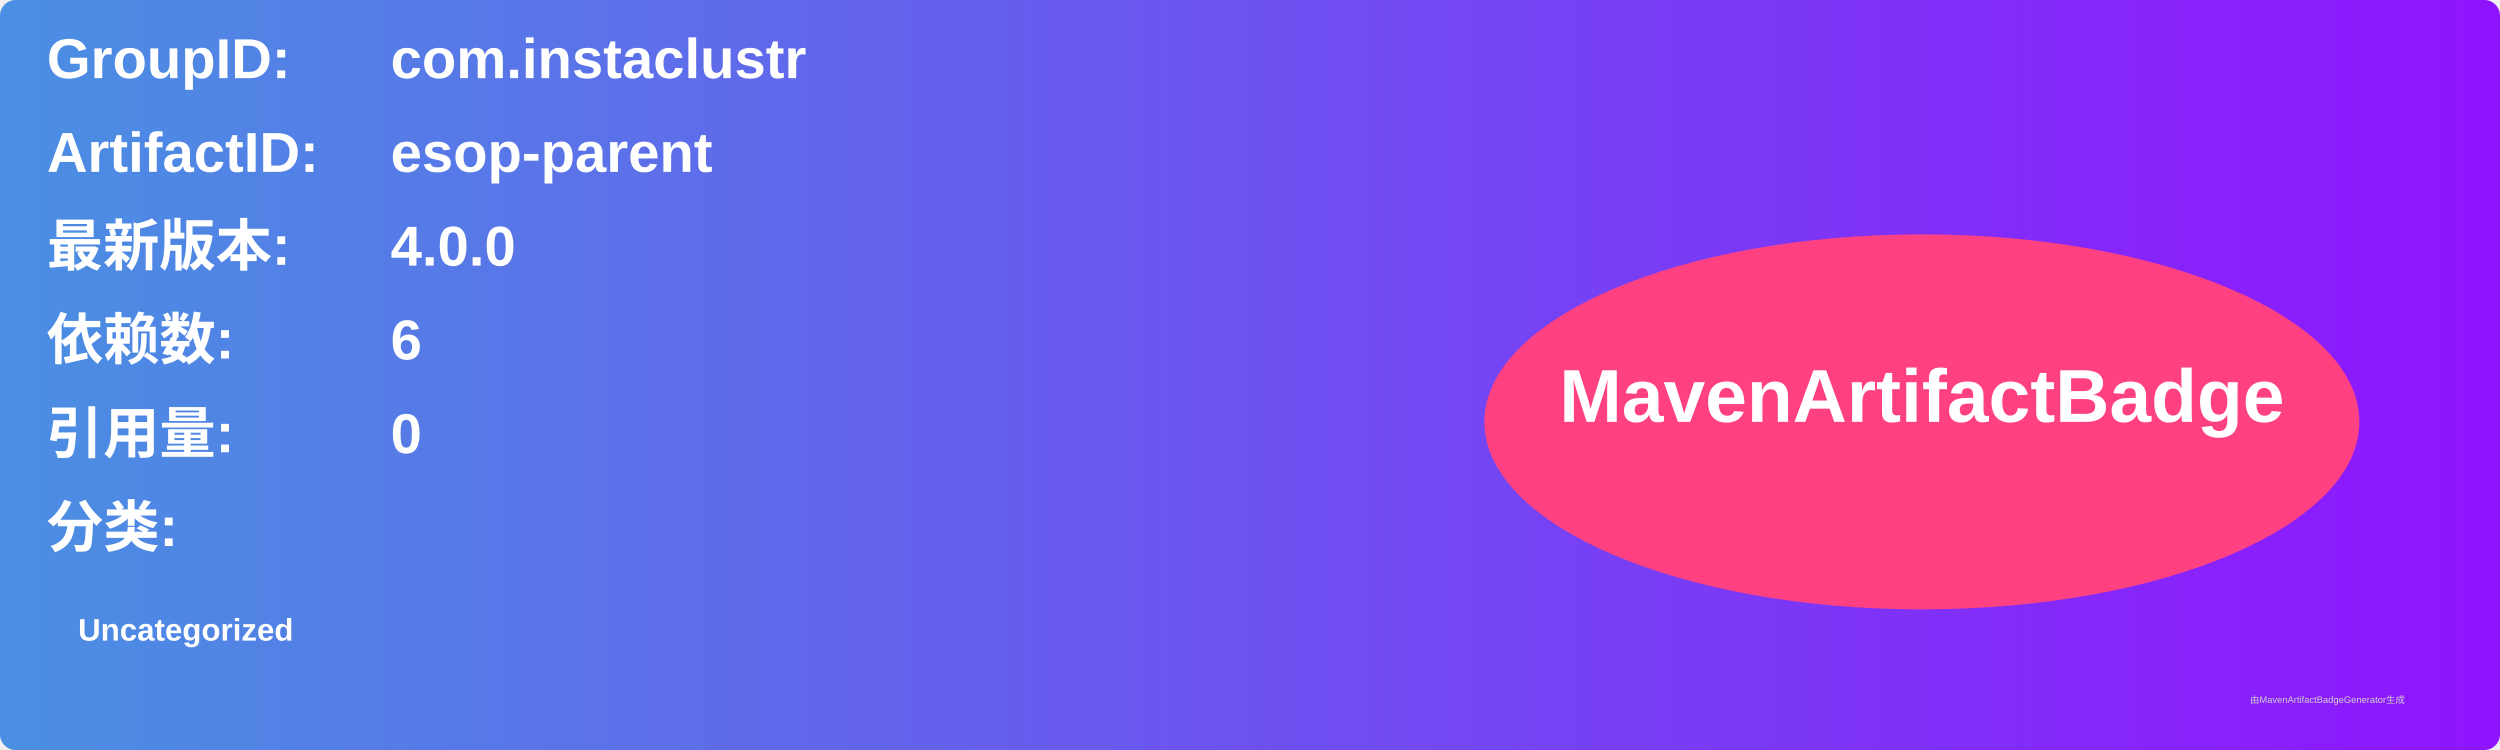
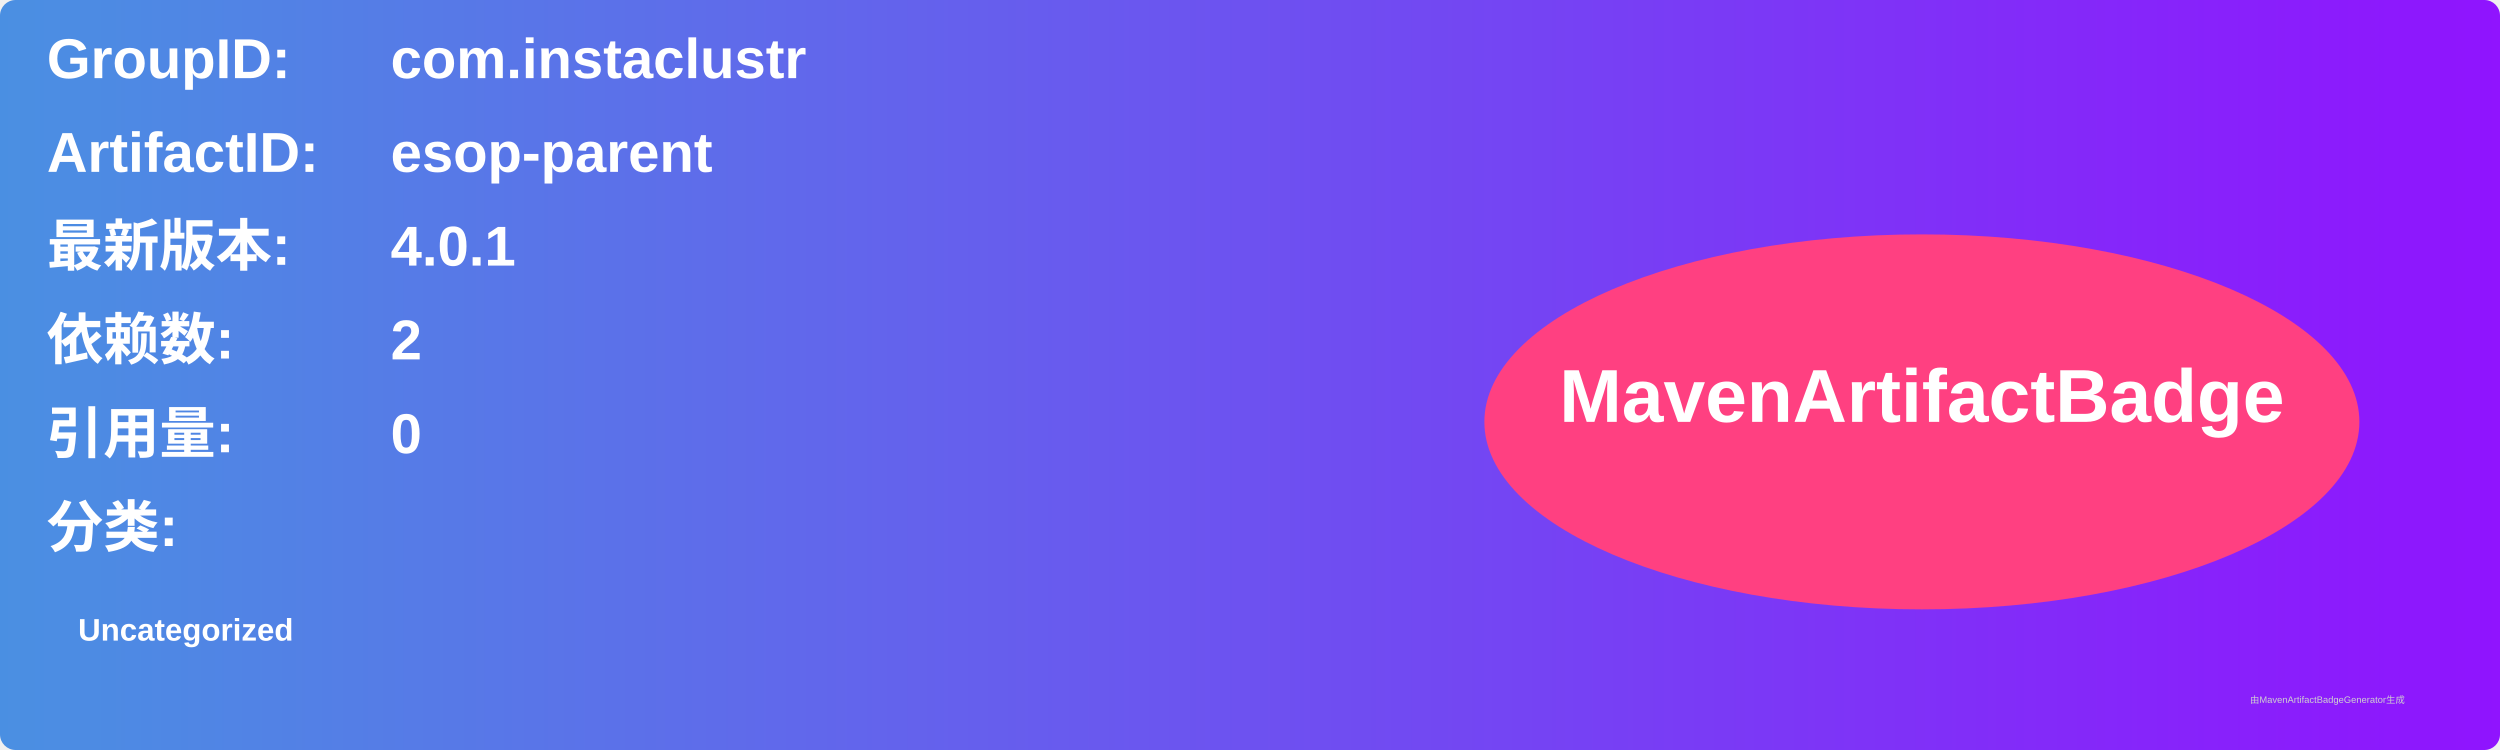
<svg xmlns="http://www.w3.org/2000/svg" width="800" height="240" viewBox="0 0 800 240">
  <linearGradient id="grad" x1="0%" y1="0%" x2="100%" y2="0%">
    <stop offset="0%" stop-color="#4a90e2" />
    <stop offset="100%" stop-color="#9013fe" />
  </linearGradient>
  <rect width="100%" height="100%" rx="5" ry="5" fill="url(#grad)" />
  <g transform="translate(15, 15)">
    <text x="0" y="10" font-family="Arial" font-size="18" fill="white" font-weight="bold" width="260">GroupID:</text>
    <text x="110" y="10" font-family="Arial" font-size="18" fill="white" font-weight="bold" width="460">com.instaclustr</text>
    <text x="0" y="40" font-family="Arial" font-size="18" fill="white" font-weight="bold" width="260">ArtifactID:</text>
    <text x="110" y="40" font-family="Arial" font-size="18" fill="white" font-weight="bold" width="460">esop-parent</text>
    <text x="0" y="70" font-family="Arial" font-size="18" fill="white" font-weight="bold">最新版本:</text>
    <text x="110" y="70" font-family="Arial" font-size="18" fill="white" font-weight="bold">
-       <tspan font-weight="bold">4.0.0</tspan>
+       <tspan font-weight="bold">4.0.1</tspan>
    </text>
    <text x="0" y="100" font-family="Arial" font-size="18" fill="white" font-weight="bold">依赖数: </text>
    <text x="110" y="100" font-family="Arial" font-size="18" fill="white">
-       <tspan font-weight="bold">6</tspan>
+       <tspan font-weight="bold">2</tspan>
    </text>
    <text x="0" y="130" font-family="Arial" font-size="18" fill="white" font-weight="bold">引用量: </text>
    <text x="110" y="130" font-family="Arial" font-size="18" fill="white">
      <tspan font-weight="bold">0</tspan>
    </text>
    <text x="0" y="160" font-family="Arial" font-size="18" fill="white" font-weight="bold">分类:</text>
    <text x="10" y="190" font-family="Arial" font-size="10" fill="white">
      <tspan font-weight="bold">Uncategorized</tspan>
    </text>
    <ellipse cx="600" cy="120" rx="140" ry="60" fill="#ff4081" />
    <text x="600" y="120" text-anchor="middle" font-family="Arial" font-size="24" fill="white" font-weight="bold">MavenArtifactBadge</text>
  </g>
  <text x="720" y="225" font-family="Arial" font-size="3" fill="#d0d0d0">由MavenArtifactBadgeGenerator生成</text>
</svg>
